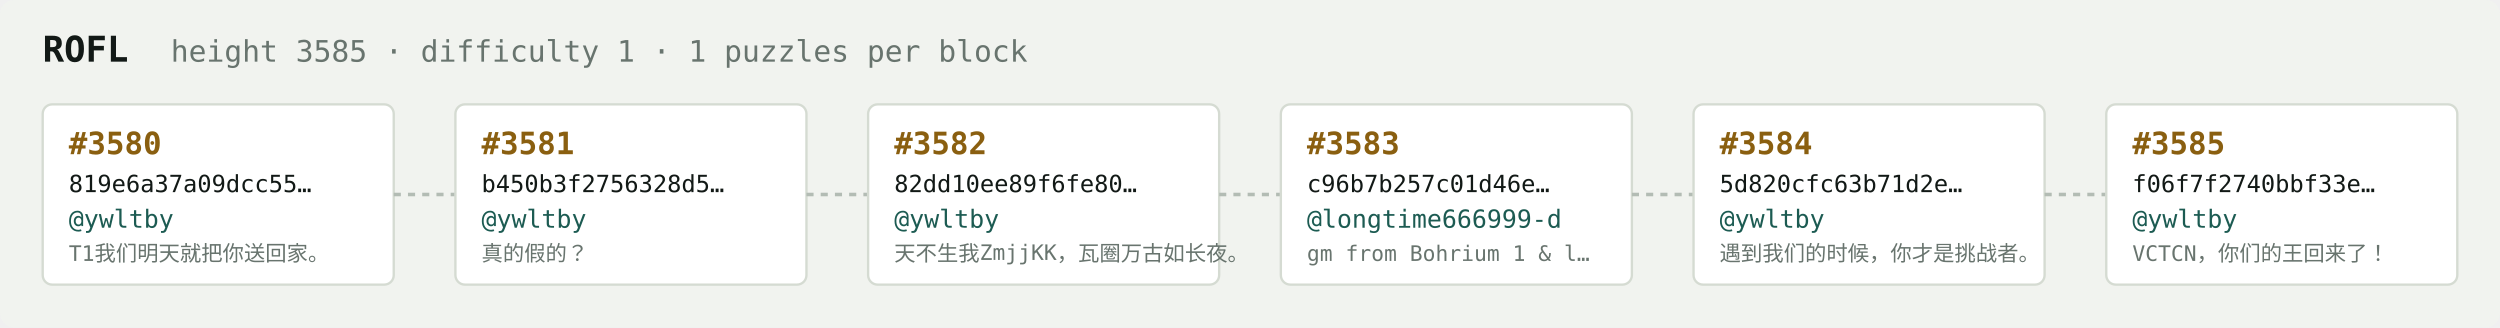
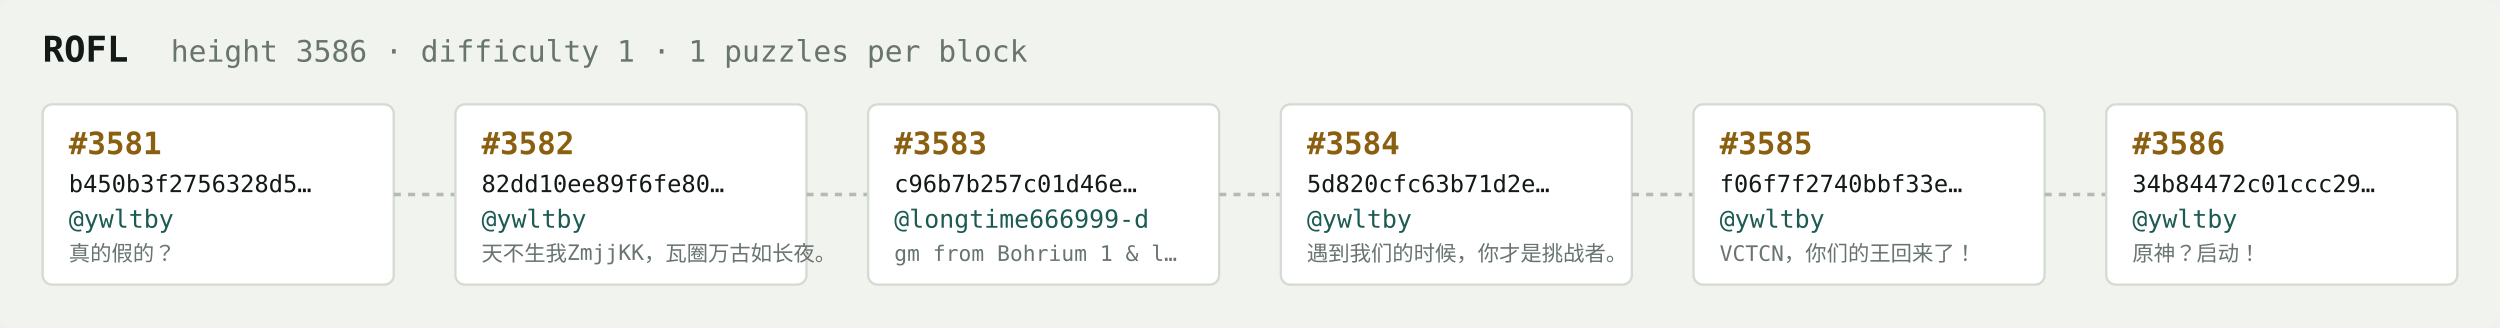
<svg xmlns="http://www.w3.org/2000/svg" width="1054" height="138" viewBox="0 0 1054 138" font-family="ui-monospace,SFMono-Regular,Menlo,monospace">
  <rect fill="#f1f3ef" width="1054" height="138" rx="6" />
  <text x="18" y="26" fill="#121916" font-size="15" font-weight="700">ROFL</text>
-   <text x="72" y="26" fill="#68746e" font-size="12.5">height 3585 · difficulty 1 · 1 puzzles per block</text>
+   <text x="72" y="26" fill="#68746e" font-size="12.5">height 3586 · difficulty 1 · 1 puzzles per block</text>
  <rect x="18" y="44" width="148" height="76" rx="4" fill="#ffffff" stroke="#d5dbd2" stroke-width="1" />
-   <text x="29" y="65" fill="#8a5f10" font-size="13" font-weight="700">#3580</text>
-   <text x="29" y="81" fill="#121916" font-size="10">819e6a37a09dcc55…</text>
+   <text x="29" y="65" fill="#8a5f10" font-size="13" font-weight="700">#3581</text>
+   <text x="29" y="81" fill="#121916" font-size="10">b450b3f2756328d5…</text>
  <text x="29" y="96" fill="#1c5b52" font-size="10.5">@ywltby</text>
-   <text x="29" y="110" fill="#68746e" font-size="9">T1我们明天就把你送回家。</text>
+   <text x="29" y="110" fill="#68746e" font-size="9">真的假的？</text>
  <line x1="166" y1="82.0" x2="192" y2="82.0" stroke="#b3bcb4" stroke-width="1.5" stroke-dasharray="3 3" />
  <rect x="192" y="44" width="148" height="76" rx="4" fill="#ffffff" stroke="#d5dbd2" stroke-width="1" />
-   <text x="203" y="65" fill="#8a5f10" font-size="13" font-weight="700">#3581</text>
-   <text x="203" y="81" fill="#121916" font-size="10">b450b3f2756328d5…</text>
+   <text x="203" y="65" fill="#8a5f10" font-size="13" font-weight="700">#3582</text>
+   <text x="203" y="81" fill="#121916" font-size="10">82dd10ee89f6fe80…</text>
  <text x="203" y="96" fill="#1c5b52" font-size="10.5">@ywltby</text>
-   <text x="203" y="110" fill="#68746e" font-size="9">真的假的？</text>
+   <text x="203" y="110" fill="#68746e" font-size="9">天不生我ZmjjKK，瓦圈万古如长夜。</text>
  <line x1="340" y1="82.0" x2="366" y2="82.0" stroke="#b3bcb4" stroke-width="1.5" stroke-dasharray="3 3" />
  <rect x="366" y="44" width="148" height="76" rx="4" fill="#ffffff" stroke="#d5dbd2" stroke-width="1" />
-   <text x="377" y="65" fill="#8a5f10" font-size="13" font-weight="700">#3582</text>
-   <text x="377" y="81" fill="#121916" font-size="10">82dd10ee89f6fe80…</text>
-   <text x="377" y="96" fill="#1c5b52" font-size="10.5">@ywltby</text>
-   <text x="377" y="110" fill="#68746e" font-size="9">天不生我ZmjjKK，瓦圈万古如长夜。</text>
+   <text x="377" y="65" fill="#8a5f10" font-size="13" font-weight="700">#3583</text>
+   <text x="377" y="81" fill="#121916" font-size="10">c96b7b257c01d46e…</text>
+   <text x="377" y="96" fill="#1c5b52" font-size="10.5">@longtime666999-d</text>
+   <text x="377" y="110" fill="#68746e" font-size="9">gm from Bohrium 1 &amp; l…</text>
  <line x1="514" y1="82.0" x2="540" y2="82.0" stroke="#b3bcb4" stroke-width="1.5" stroke-dasharray="3 3" />
  <rect x="540" y="44" width="148" height="76" rx="4" fill="#ffffff" stroke="#d5dbd2" stroke-width="1" />
-   <text x="551" y="65" fill="#8a5f10" font-size="13" font-weight="700">#3583</text>
-   <text x="551" y="81" fill="#121916" font-size="10">c96b7b257c01d46e…</text>
-   <text x="551" y="96" fill="#1c5b52" font-size="10.5">@longtime666999-d</text>
-   <text x="551" y="110" fill="#68746e" font-size="9">gm from Bohrium 1 &amp; l…</text>
+   <text x="551" y="65" fill="#8a5f10" font-size="13" font-weight="700">#3584</text>
+   <text x="551" y="81" fill="#121916" font-size="10">5d820cfc63b71d2e…</text>
+   <text x="551" y="96" fill="#1c5b52" font-size="10.5">@ywltby</text>
+   <text x="551" y="110" fill="#68746e" font-size="9">遇到我们的时候，你才是挑战者。</text>
  <line x1="688" y1="82.0" x2="714" y2="82.0" stroke="#b3bcb4" stroke-width="1.5" stroke-dasharray="3 3" />
  <rect x="714" y="44" width="148" height="76" rx="4" fill="#ffffff" stroke="#d5dbd2" stroke-width="1" />
-   <text x="725" y="65" fill="#8a5f10" font-size="13" font-weight="700">#3584</text>
-   <text x="725" y="81" fill="#121916" font-size="10">5d820cfc63b71d2e…</text>
+   <text x="725" y="65" fill="#8a5f10" font-size="13" font-weight="700">#3585</text>
+   <text x="725" y="81" fill="#121916" font-size="10">f06f7f2740bbf33e…</text>
  <text x="725" y="96" fill="#1c5b52" font-size="10.5">@ywltby</text>
-   <text x="725" y="110" fill="#68746e" font-size="9">遇到我们的时候，你才是挑战者。</text>
+   <text x="725" y="110" fill="#68746e" font-size="9">VCTCN，你们的王回来了！</text>
  <line x1="862" y1="82.0" x2="888" y2="82.0" stroke="#b3bcb4" stroke-width="1.5" stroke-dasharray="3 3" />
  <rect x="888" y="44" width="148" height="76" rx="4" fill="#ffffff" stroke="#d5dbd2" stroke-width="1" />
-   <text x="899" y="65" fill="#8a5f10" font-size="13" font-weight="700">#3585</text>
-   <text x="899" y="81" fill="#121916" font-size="10">f06f7f2740bbf33e…</text>
+   <text x="899" y="65" fill="#8a5f10" font-size="13" font-weight="700">#3586</text>
+   <text x="899" y="81" fill="#121916" font-size="10">34b84472c01ccc29…</text>
  <text x="899" y="96" fill="#1c5b52" font-size="10.5">@ywltby</text>
-   <text x="899" y="110" fill="#68746e" font-size="9">VCTCN，你们的王回来了！</text>
+   <text x="899" y="110" fill="#68746e" font-size="9">原神？启动！</text>
</svg>
